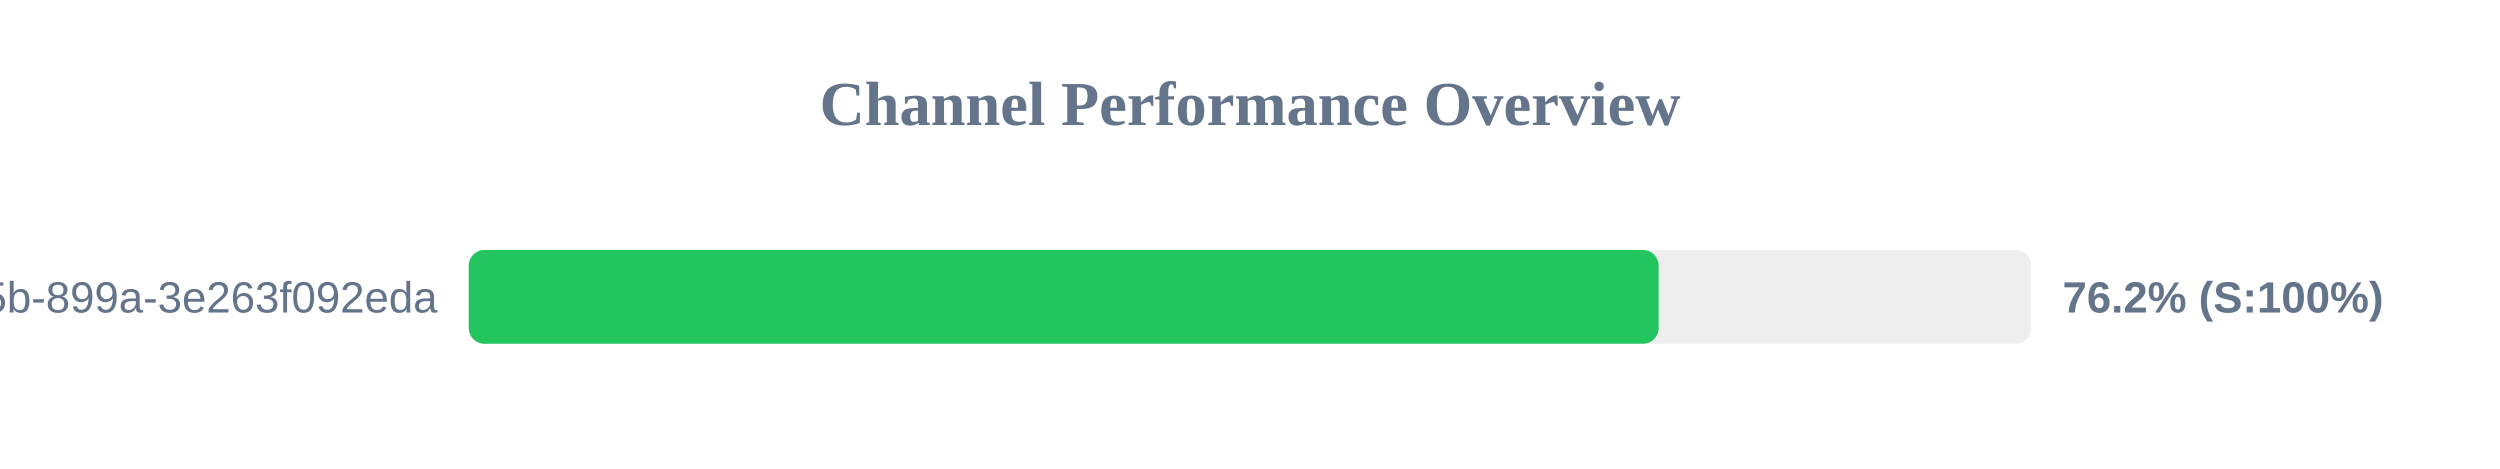
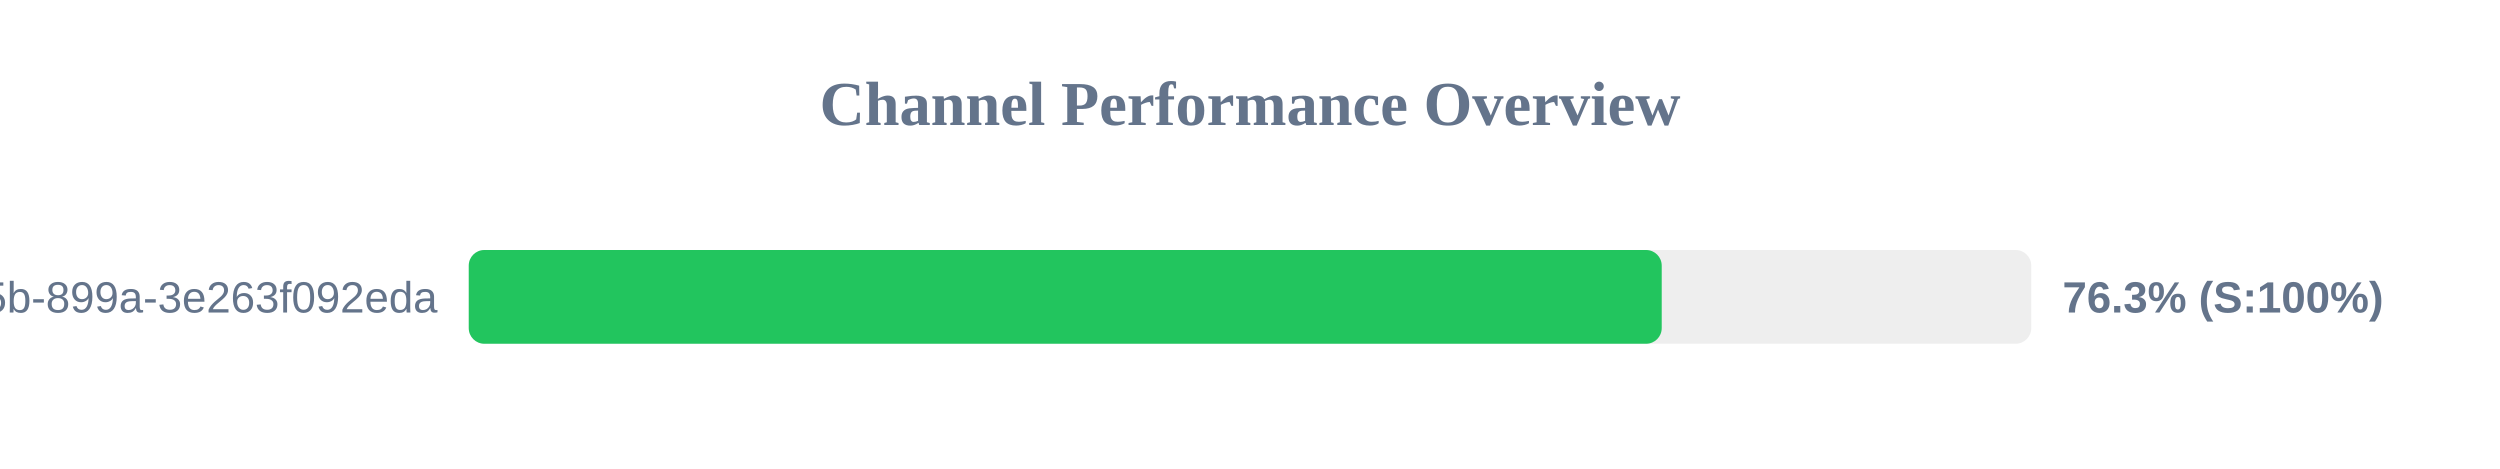
<svg xmlns="http://www.w3.org/2000/svg" width="800" height="150" version="1.1">
  <style>
        .row { font: 14px Arial; fill: #64748b; }
        .score { font: bold 14px Arial; fill: #64748b; }
    </style>
  <text x="400" y="40" text-anchor="middle" font-size="20px" font-weight="bold" fill="#64748b">Channel Performance Overview</text>
  <rect x="150" y="80" width="500" height="30" fill="#eee" rx="5" />
-   <rect x="150" y="80" width="380.75" height="30" fill="#22c55e" rx="5" />
+   <rect x="150" y="80" width="381.75" height="30" fill="#22c55e" rx="5" />
  <text x="140" y="100" text-anchor="end" class="row">?uuid=6bf726db-fb0b-405b-899a-3e263f092eda</text>
-   <text x="660" y="100" text-anchor="start" class="score">76.2% (S:100%)</text>
+   <text x="660" y="100" text-anchor="start" class="score">76.3% (S:100%)</text>
</svg>
